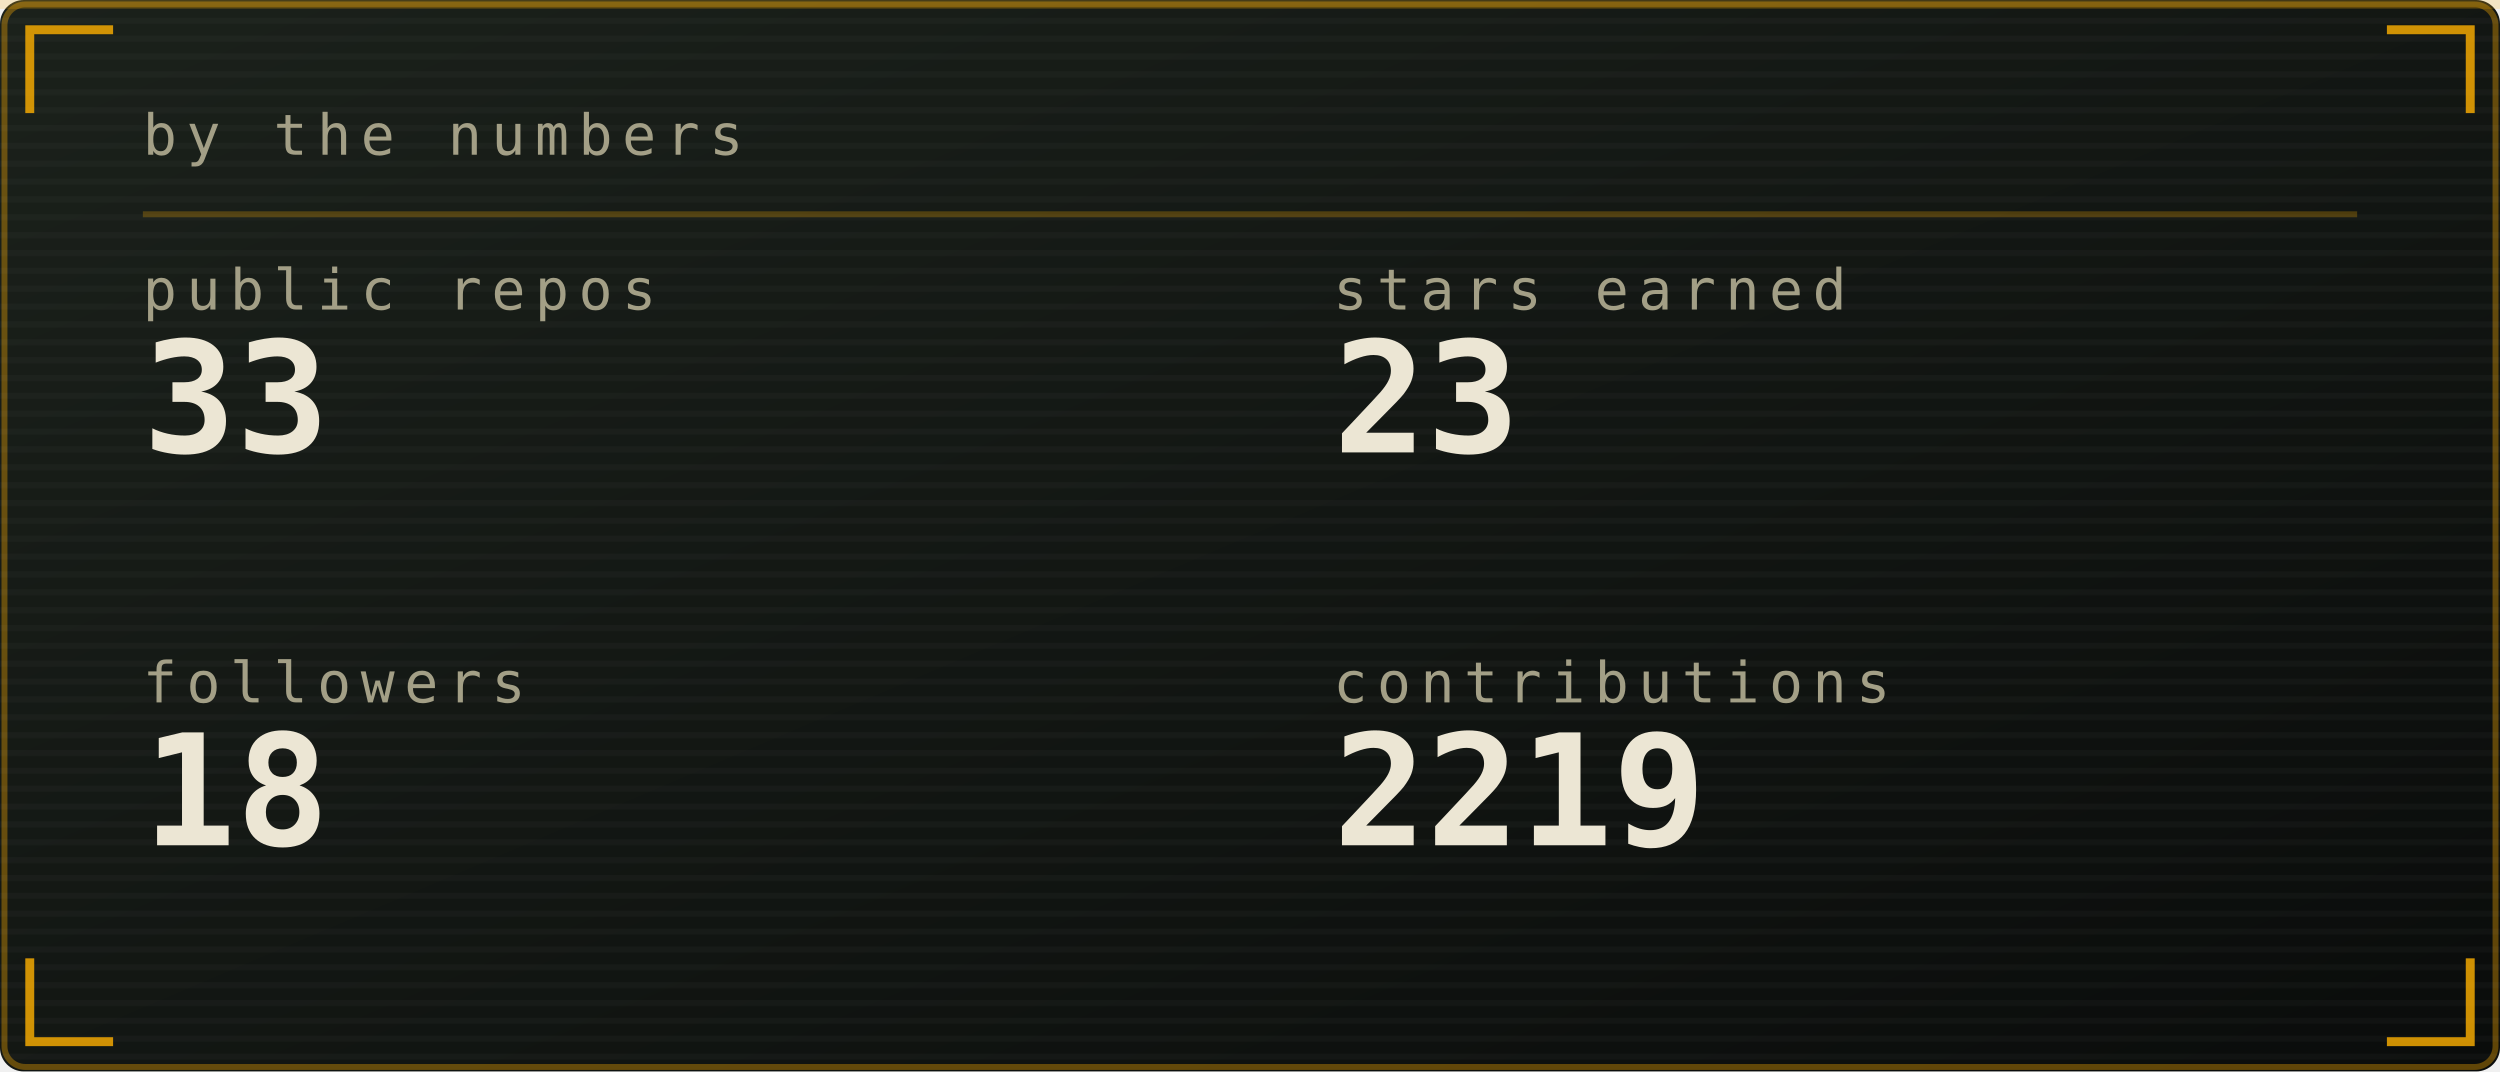
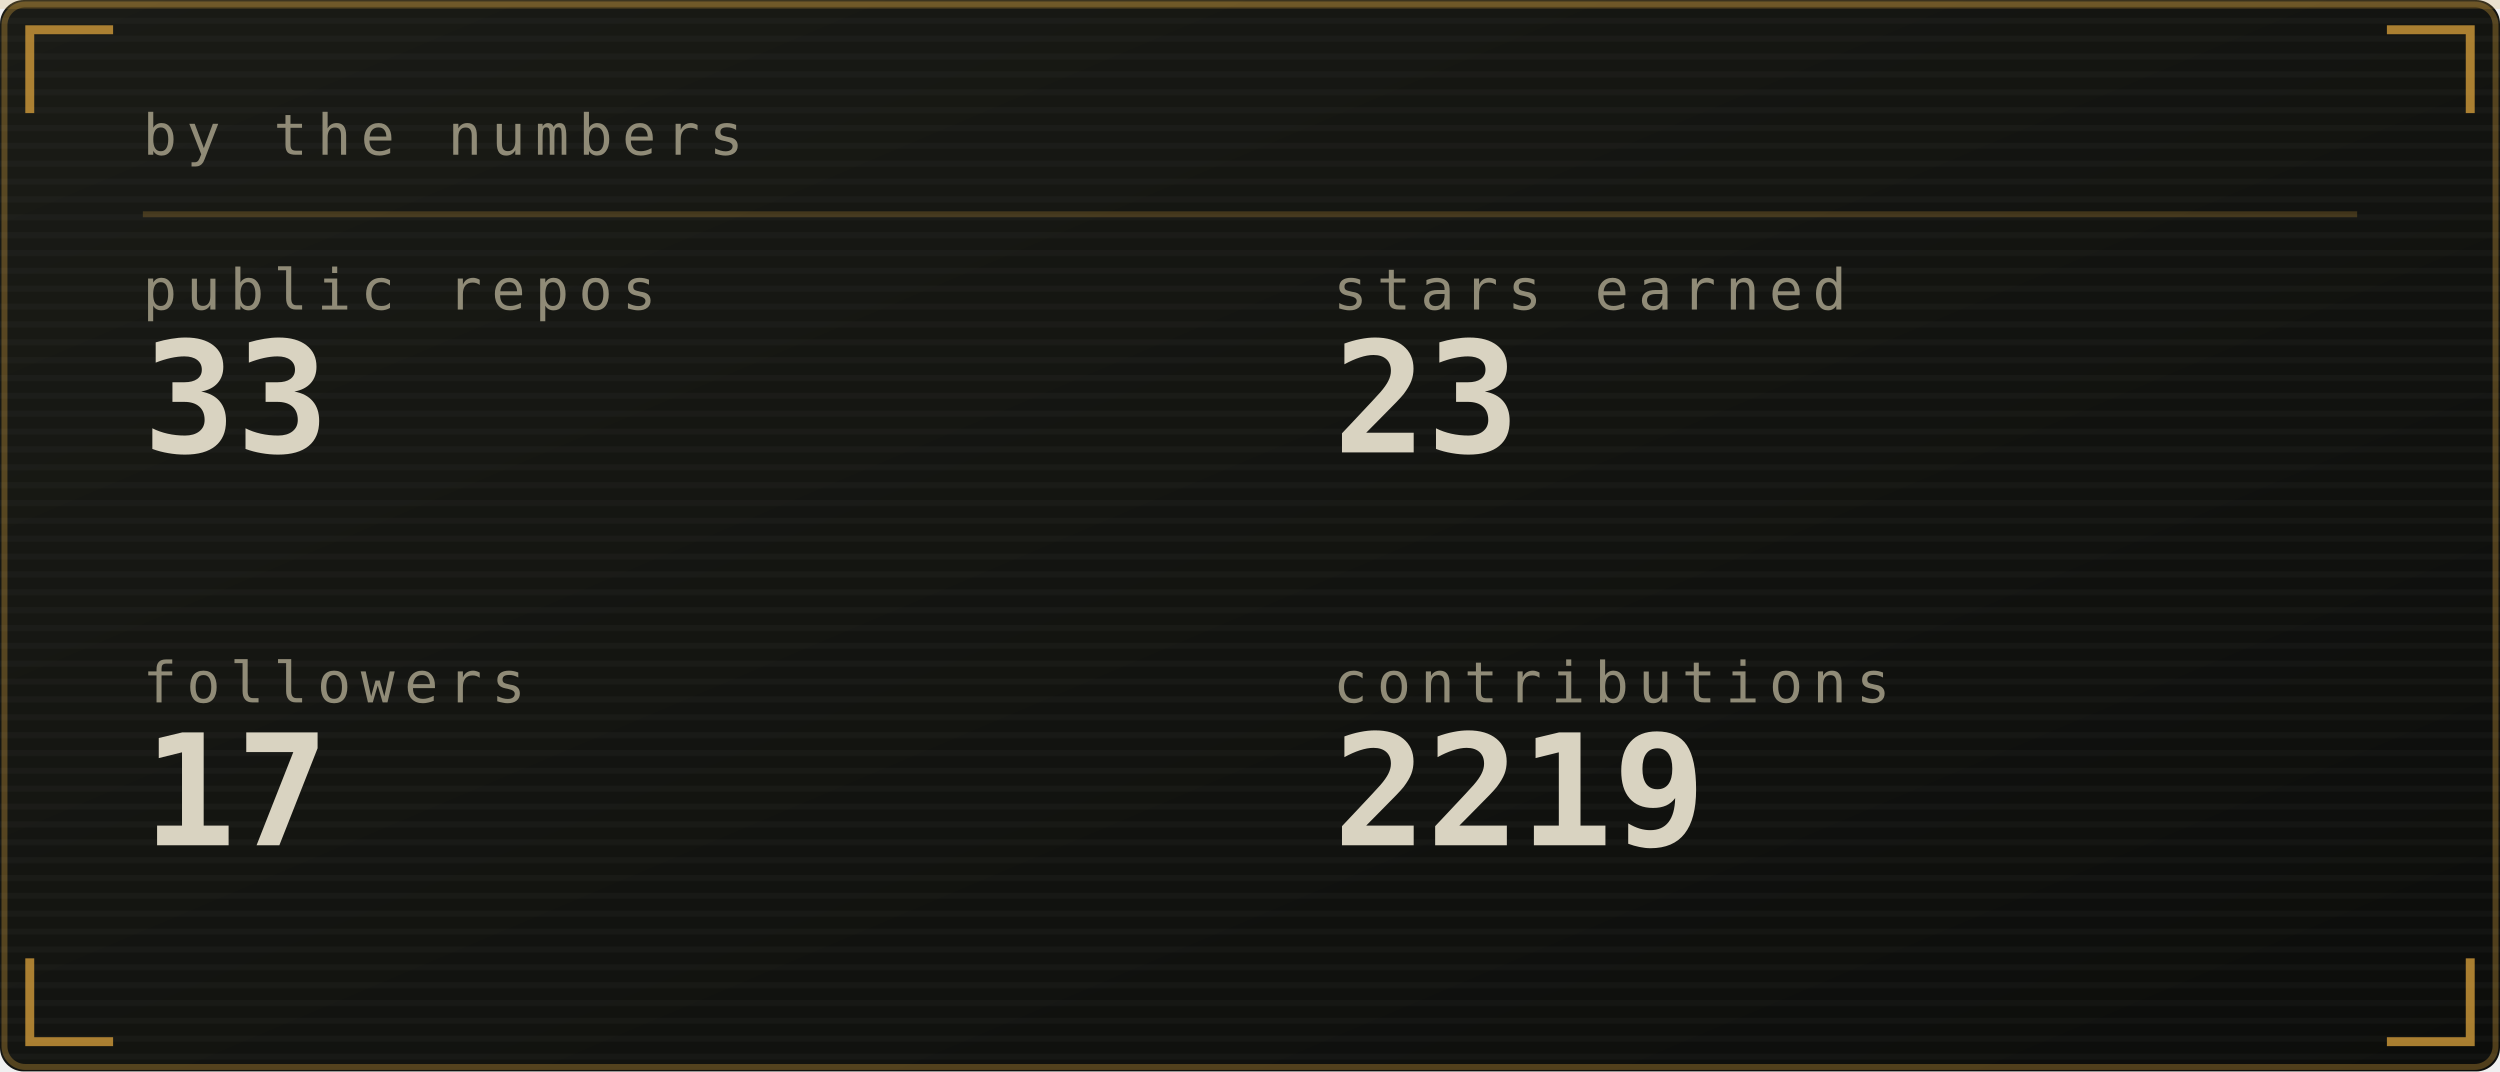
<svg xmlns="http://www.w3.org/2000/svg" viewBox="0 0 420 180" width="420" height="180" role="img" aria-labelledby="stst stsd">
  <defs>
    <linearGradient id="stsbg" x1="0" y1="0" x2="1" y2="1">
-       <stop offset="0" stop-color="#1b211b" />
-       <stop offset="1" stop-color="#0a0c0b" />
+       <stop offset="0" stop-color="#1a1b16" />
+       <stop offset="1" stop-color="#0c0d0b" />
    </linearGradient>
  </defs>
  <style>
    .mono{font-family:ui-monospace,SFMono-Regular,Menlo,Consolas,"DejaVu Sans Mono",monospace}
-     .lbl{font-size:9.5px;letter-spacing:1.6px;fill:#a39f86}
-     .big{font-size:31px;font-weight:700;fill:#ece6d4}
-     .med{font-size:15px;font-weight:700;fill:#ece6d4}
-     .sm{font-size:11px;fill:#ece6d4}
-     .dim{font-size:11px;fill:#a39f86}
+     .lbl{font-size:9.5px;letter-spacing:1.6px;fill:#908b77}
+     .big{font-size:31px;font-weight:700;fill:#d9d3c1}
+     .med{font-size:15px;font-weight:700;fill:#d9d3c1}
+     .sm{font-size:11px;fill:#d9d3c1}
+     .dim{font-size:11px;fill:#908b77}
    
    .pulse{animation:pulse 3.4s ease-in-out infinite}
    @keyframes pulse{0%,100%{opacity:1}50%{opacity:.62}}
</style>
  <rect width="420" height="180" rx="4" fill="url(#stsbg)" />
-   <rect x="0.75" y="0.75" width="418.5" height="178.5" rx="3.5" fill="none" stroke="#ffb000" stroke-opacity="0.35" />
+   <rect x="0.75" y="0.75" width="418.5" height="178.5" rx="3.5" fill="none" stroke="#cf9a3a" stroke-opacity="0.35" />
  <defs>
    <pattern id="stsscan" width="4" height="3" patternUnits="userSpaceOnUse">
      <rect width="4" height="1" fill="#ffffff" opacity="0.025" />
    </pattern>
  </defs>
  <rect width="420" height="180" rx="4" fill="url(#stsscan)" />
-   <rect x="0" y="0" width="420" height="1.5" fill="#ffb000" opacity="0.18">
+   <rect x="0" y="0" width="420" height="1.5" fill="#cf9a3a" opacity="0.18">
    <animate attributeName="y" values="0;180;180" keyTimes="0;0.6;1" dur="7s" repeatCount="indefinite" />
  </rect>
-   <path d="M5 19V5H19M401 5H415V19M415 161V175H401M19 175H5V161" fill="none" stroke="#ffb000" stroke-width="1.5" stroke-opacity="0.8" />
+   <path d="M5 19V5H19M401 5H415V19M415 161V175H401M19 175H5V161" fill="none" stroke="#cf9a3a" stroke-width="1.5" stroke-opacity="0.8" />
  <text class="mono lbl" x="24" y="26">by the numbers</text>
-   <line x1="24" y1="36" x2="396" y2="36" stroke="#ffb000" stroke-opacity="0.25" />
+   <line x1="24" y1="36" x2="396" y2="36" stroke="#cf9a3a" stroke-opacity="0.25" />
  <text class="mono lbl" x="24" y="52">public repos</text>
-   <text class="mono" x="24" y="76" font-size="26" font-weight="700" fill="#ece6d4">33</text>
+   <text class="mono" x="24" y="76" font-size="26" font-weight="700" fill="#d9d3c1">33</text>
  <text class="mono lbl" x="224" y="52">stars earned</text>
-   <text class="mono" x="224" y="76" font-size="26" font-weight="700" fill="#ece6d4">23</text>
+   <text class="mono" x="224" y="76" font-size="26" font-weight="700" fill="#d9d3c1">23</text>
  <text class="mono lbl" x="24" y="118">followers</text>
-   <text class="mono" x="24" y="142" font-size="26" font-weight="700" fill="#ece6d4">18</text>
+   <text class="mono" x="24" y="142" font-size="26" font-weight="700" fill="#d9d3c1">17</text>
  <text class="mono lbl" x="224" y="118">contributions</text>
-   <text class="mono" x="224" y="142" font-size="26" font-weight="700" fill="#ece6d4">2219</text>
+   <text class="mono" x="224" y="142" font-size="26" font-weight="700" fill="#d9d3c1">2219</text>
</svg>
